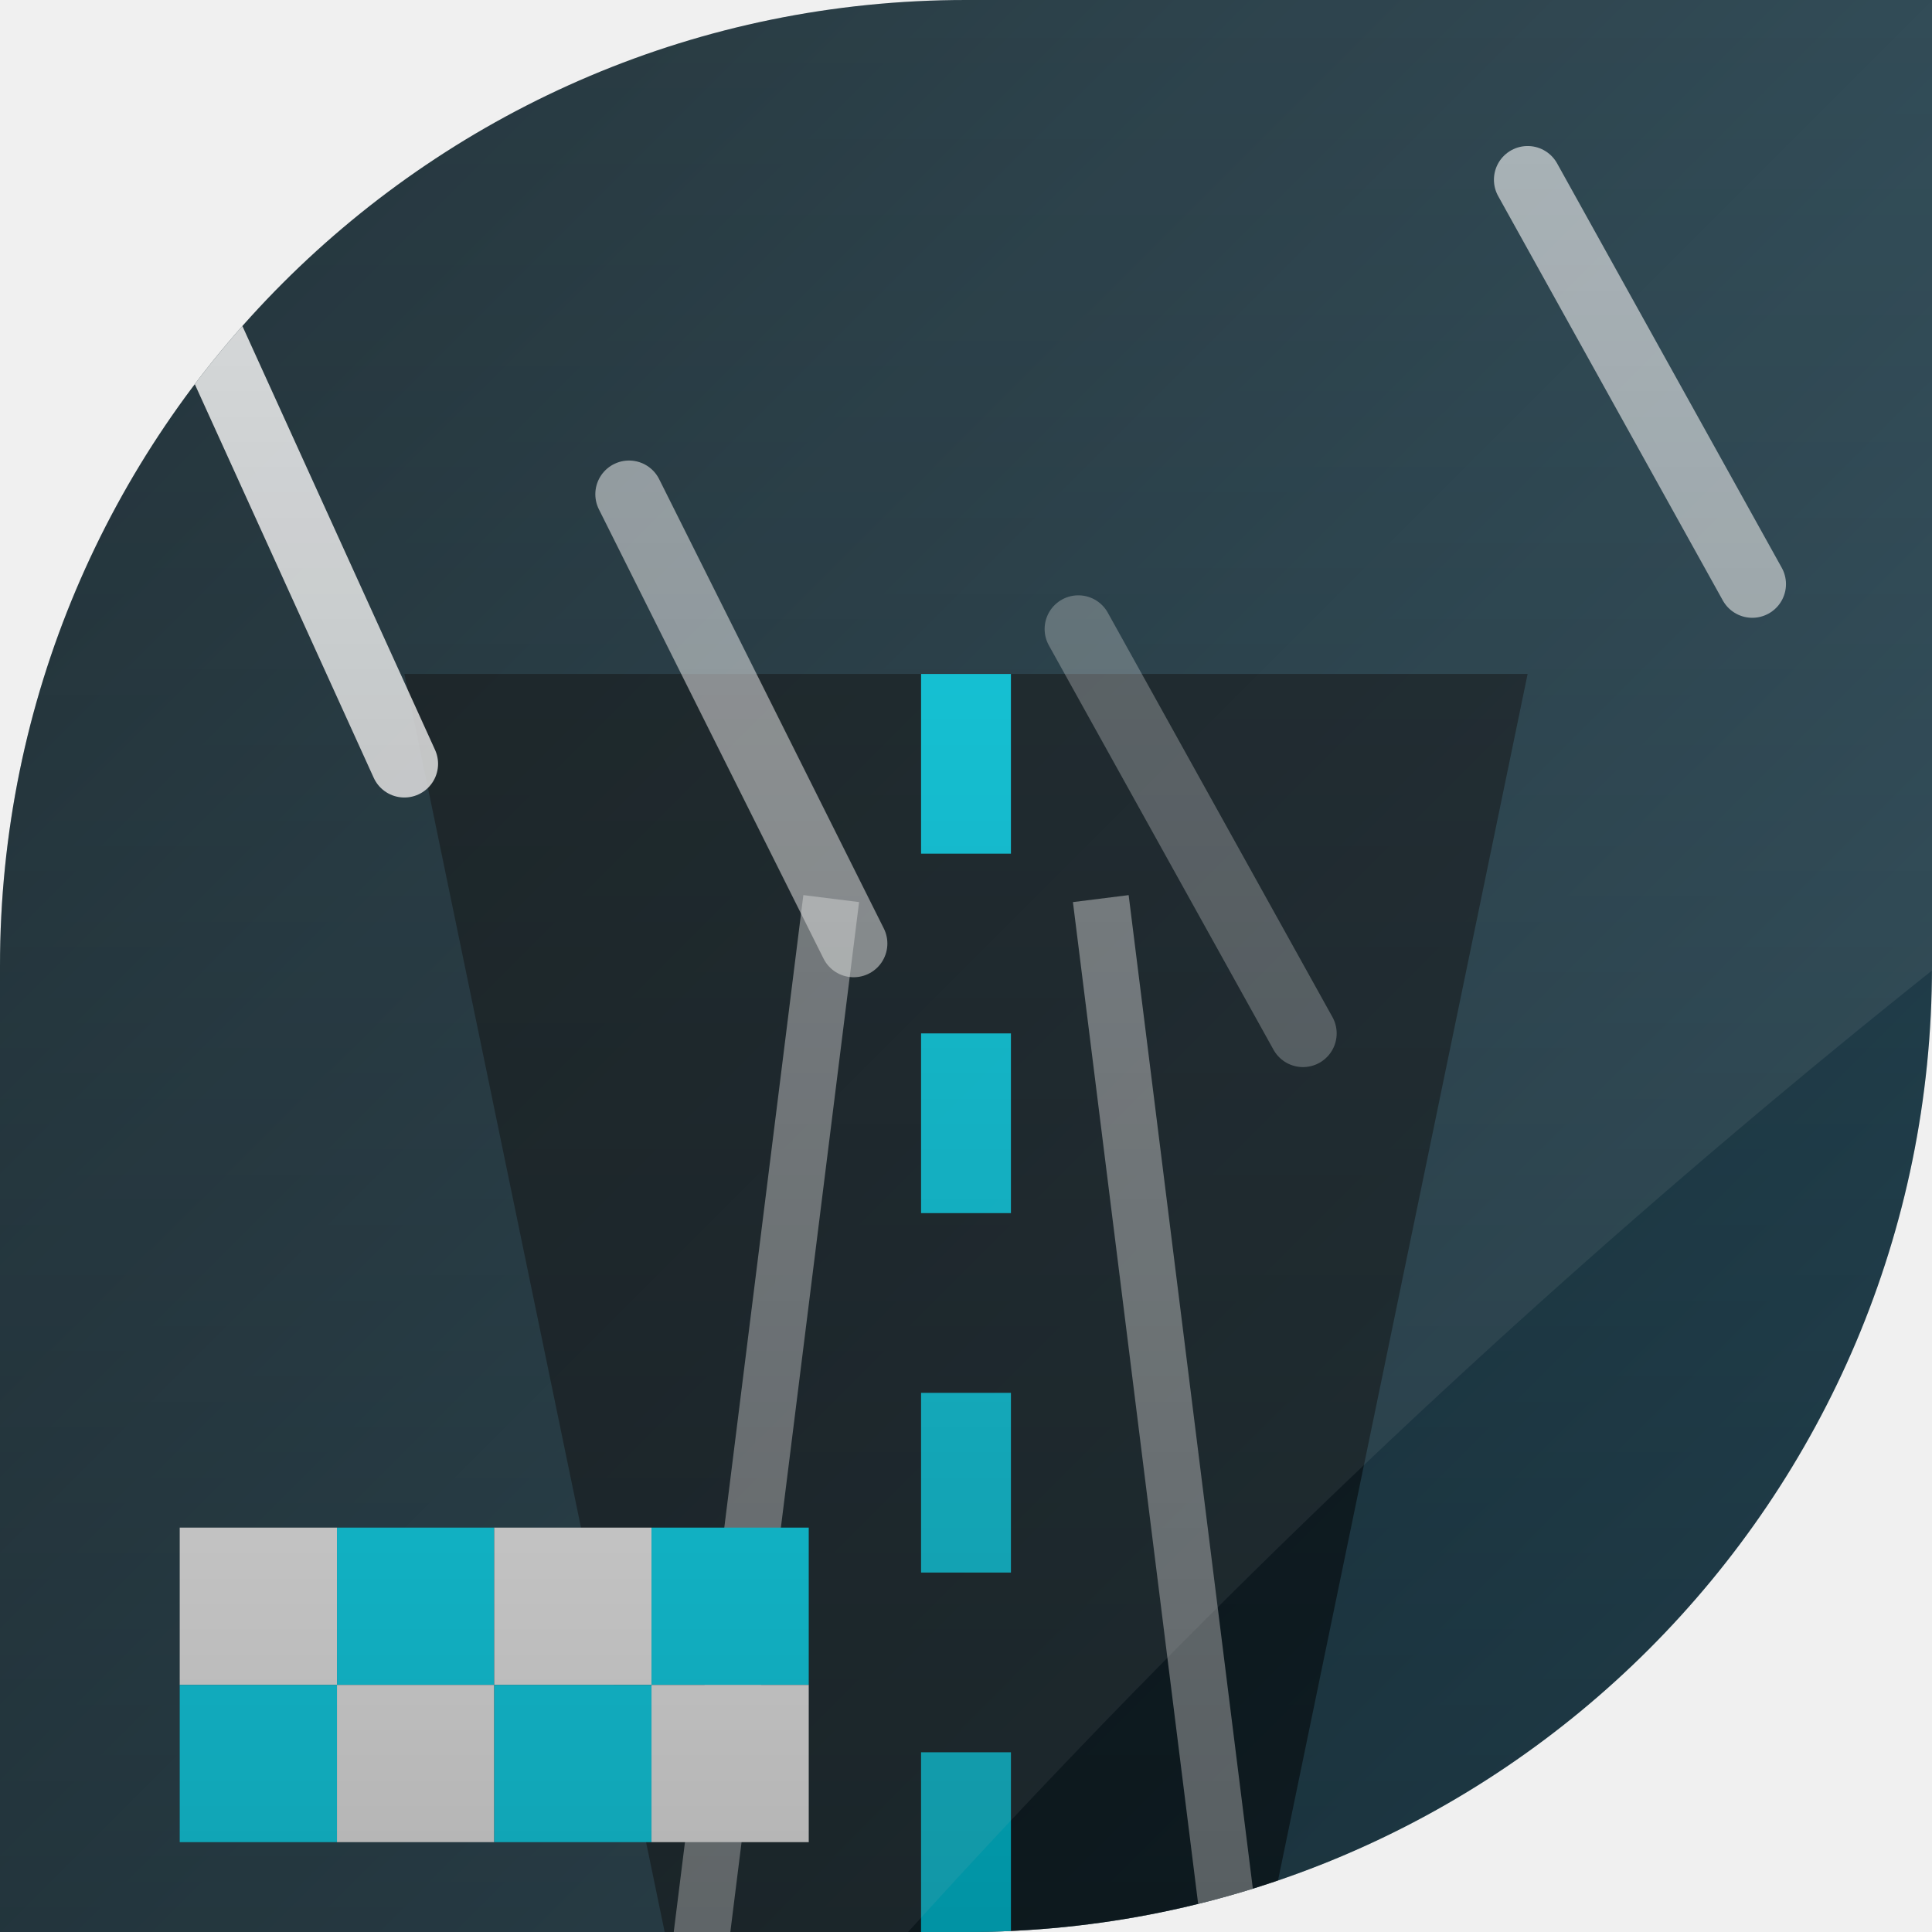
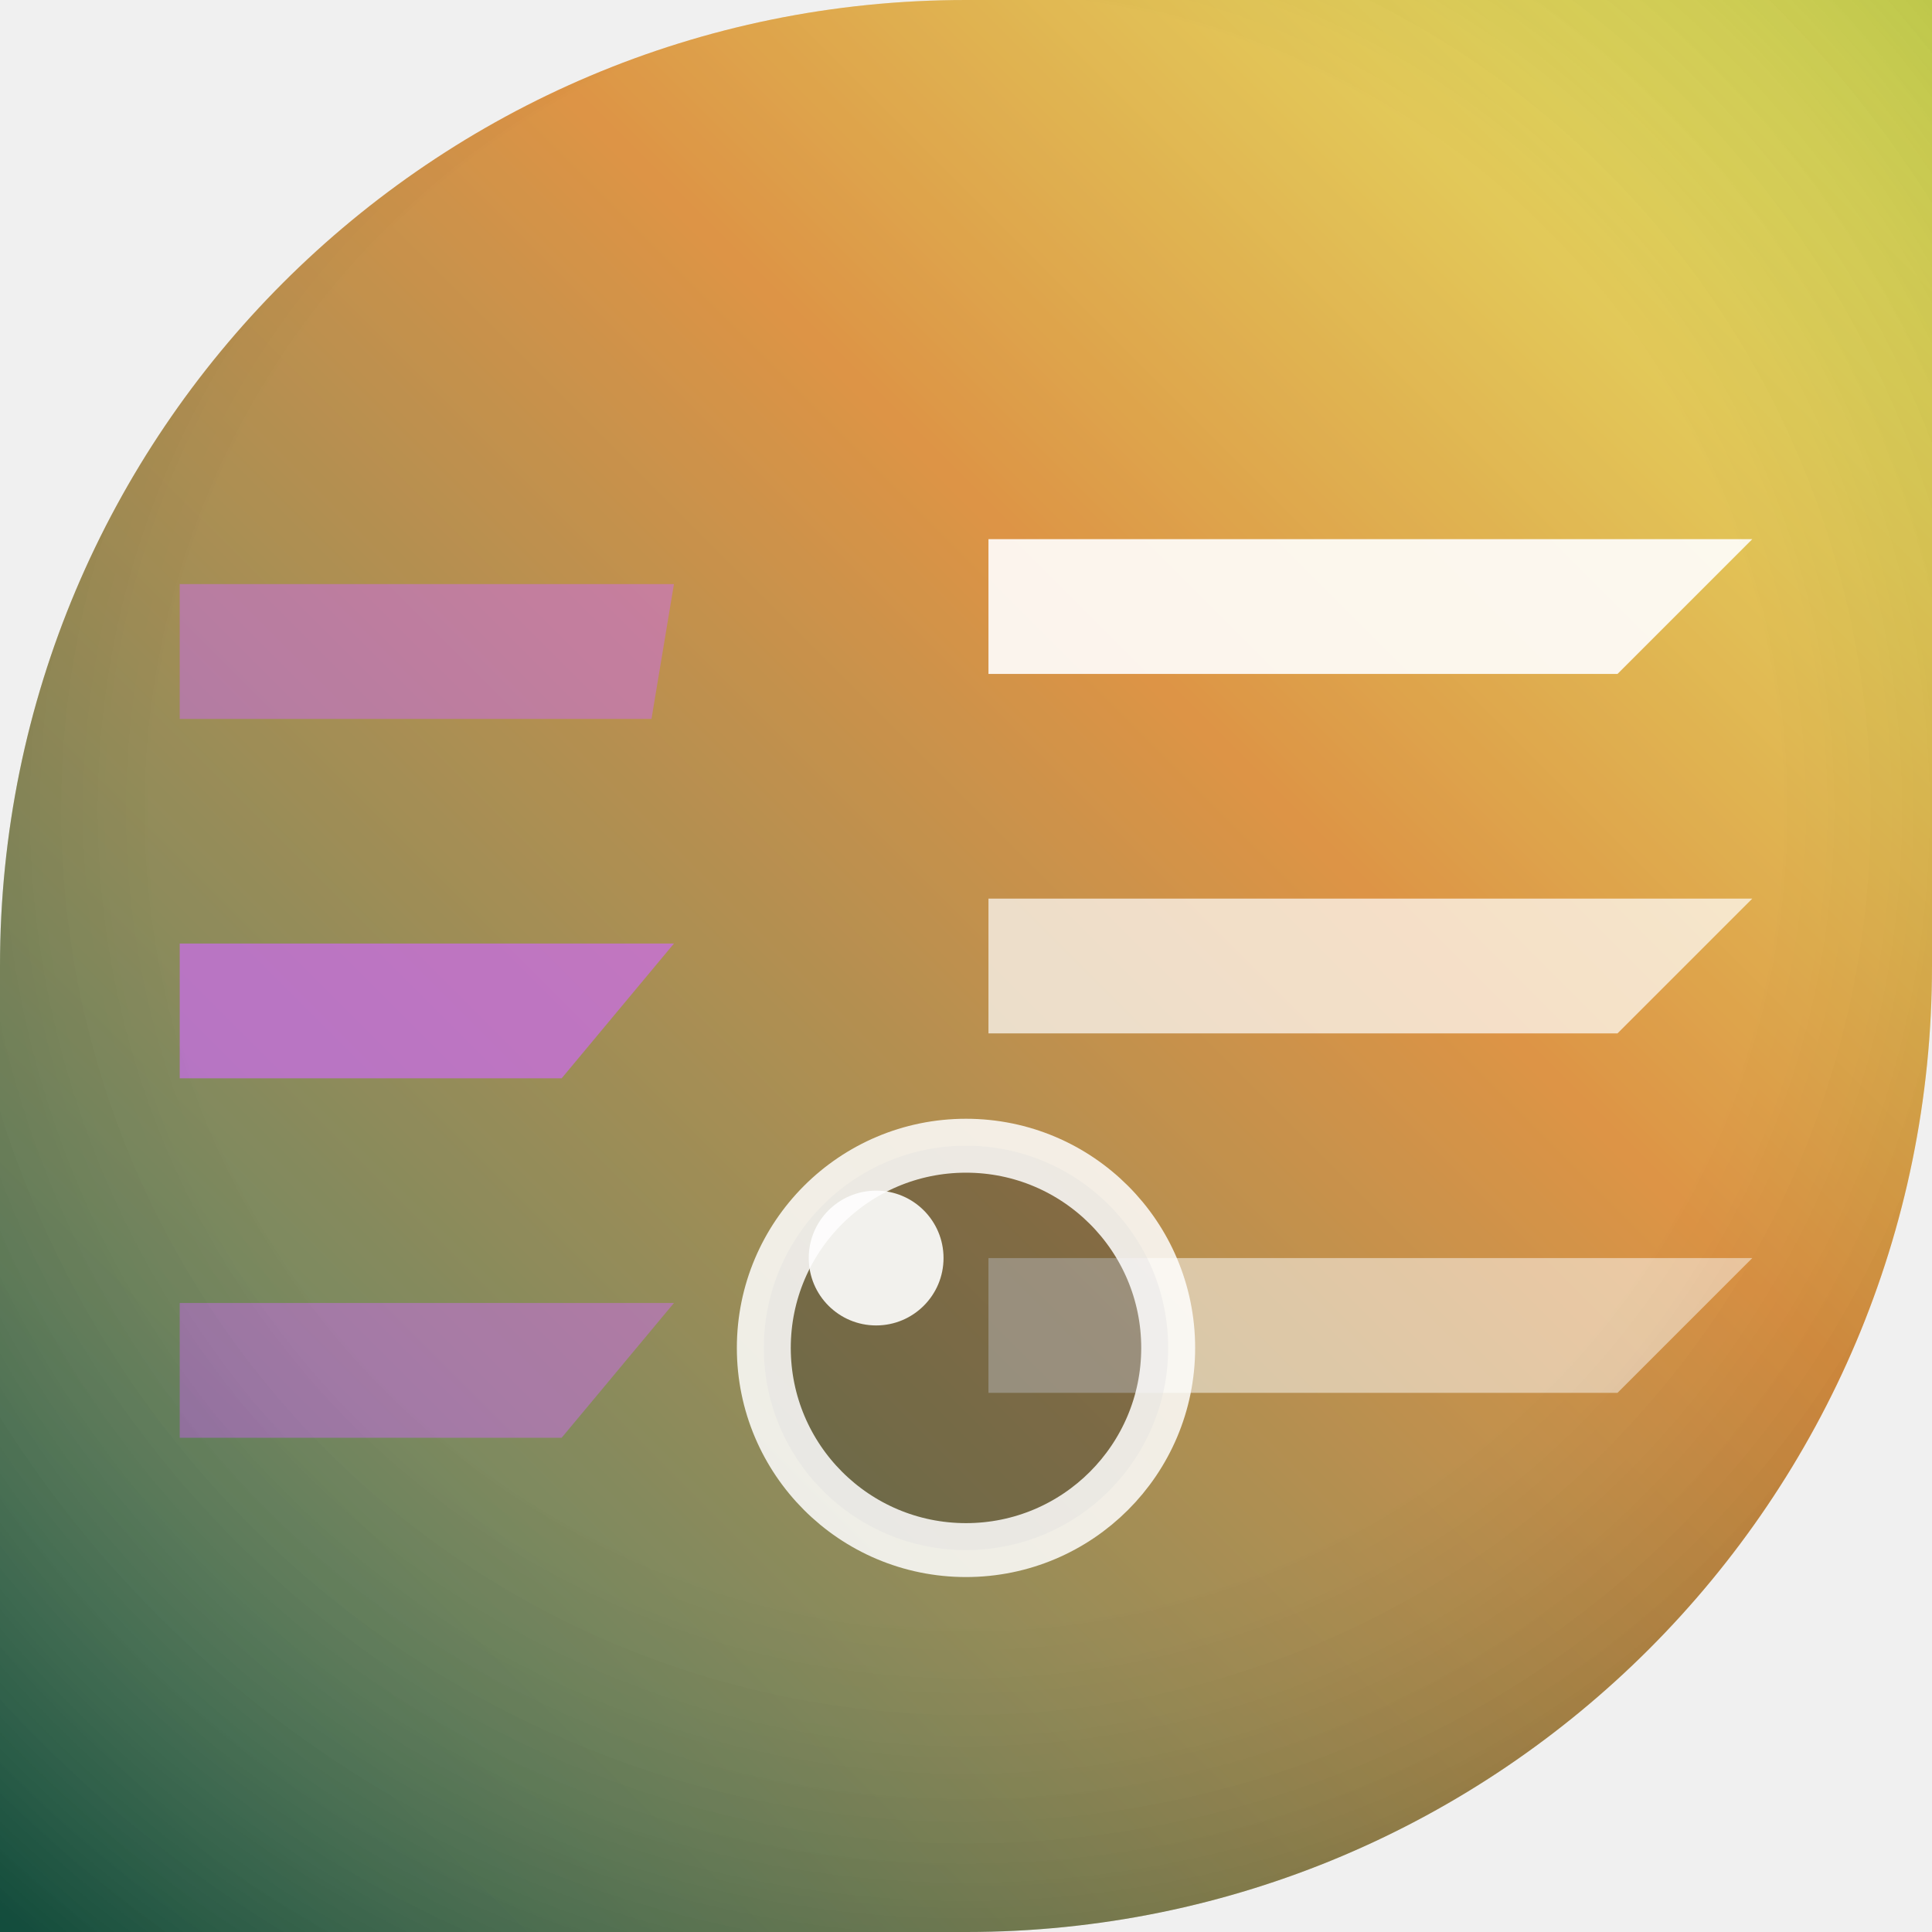
<svg xmlns="http://www.w3.org/2000/svg" width="86" height="86" viewBox="0 0 86 86">
  <defs>
-     <clipPath id="shape">
-       <path d="M 0 0 L 86.0 0 L 86.0 86.0 L 0 86.0 Z M 0 43 A 43.0 43.0 0 0 1 43.0 0.0 L 0 0 Z M 86 43 A 43.0 43.0 0 0 1 43.0 86.0 L 86 86 Z" clip-rule="evenodd" />
+     <clipPath id="sh">
+       <path d="M 0 0 L 86.0 0 L 86.0 86.0 L 0 86.0 Z M 0 43 A 43.0 43.0 0 0 1 43.0 0.0 L 0 0 Z M 86 43 A 43.0 43.0 0 0 1 43.0 86.0 L 86 86 Z" />
    </clipPath>
-     <linearGradient id="bg" x1="0" y1="0" x2="86" y2="86" gradientUnits="userSpaceOnUse">
-       <stop offset="0" stop-color="#0f2027" />
-       <stop offset="1" stop-color="#2c5364" />
+     <linearGradient id="g" x1="0" y1="1" x2="1" y2="0">
+       <stop offset="0" stop-color="#196b55" />
+       <stop offset="0.62" stop-color="#d67f22" />
+       <stop offset="1" stop-color="#e2f04b" />
    </linearGradient>
-     <radialGradient id="rad" cx="0.35" cy="0.3" r="0.95">
-       <stop offset="0" stop-color="#66d9e8" />
-       <stop offset="0.7" stop-color="#0f2027" />
-       <stop offset="1" stop-color="#2c5364" />
+     <radialGradient id="vig" cx="0.5" cy="0.42" r="0.75">
+       <stop offset="0.55" stop-color="rgba(255,255,255,0.16)" />
+       <stop offset="1" stop-color="rgba(0,0,0,0.28)" />
    </radialGradient>
-     <linearGradient id="vig" x1="0" y1="0" x2="0" y2="86" gradientUnits="userSpaceOnUse">
-       <stop offset="0" stop-color="#000000" stop-opacity="0" />
-       <stop offset="1" stop-color="#000000" stop-opacity="0.30" />
-     </linearGradient>
  </defs>
-   <path d="M 0 0 L 86.0 0 L 86.0 86.0 L 0 86.0 Z M 0 43 A 43.0 43.0 0 0 1 43.0 0.0 L 0 0 Z M 86 43 A 43.0 43.0 0 0 1 43.0 86.0 L 86 86 Z" fill="url(#bg)" fill-rule="evenodd" />
-   <g clip-path="url(#shape)">
-     <polygon points="30,88 56,88 68,30 18,30" fill="#000000" opacity="0.5" />
-     <path d="M43 30 L43 88" stroke="#00e5ff" stroke-width="4" stroke-dasharray="8 8" opacity="0.9" />
-     <path d="M31 88 L37 40 M55 88 L49 40" stroke="#ffffff" stroke-width="2.5" opacity="0.45" />
-     <line x1="8" y1="12" x2="18" y2="34" stroke="#ffffff" stroke-width="3" stroke-linecap="round" opacity="0.85" />
-     <line x1="28" y1="22" x2="38" y2="42" stroke="#ffffff" stroke-width="3" stroke-linecap="round" opacity="0.55" />
-     <line x1="48" y1="28" x2="58" y2="46" stroke="#ffffff" stroke-width="3" stroke-linecap="round" opacity="0.3" />
-     <line x1="68" y1="8" x2="78" y2="26" stroke="#ffffff" stroke-width="3" stroke-linecap="round" opacity="0.6" />
-     <rect x="8" y="68" width="7" height="7" fill="#ffffff" />
-     <rect x="8" y="75" width="7" height="7" fill="#00e5ff" />
-     <rect x="15" y="68" width="7" height="7" fill="#00e5ff" />
-     <rect x="15" y="75" width="7" height="7" fill="#ffffff" />
-     <rect x="22" y="68" width="7" height="7" fill="#ffffff" />
-     <rect x="22" y="75" width="7" height="7" fill="#00e5ff" />
-     <rect x="29" y="68" width="7" height="7" fill="#00e5ff" />
-     <rect x="29" y="75" width="7" height="7" fill="#ffffff" />
-     <path d="M-12 -12 L98 -12 L98 34 Q60 62 30 98 L-12 98 Z" fill="#ffffff" opacity="0.09" />
-     <rect x="0" y="0" width="86" height="86" fill="url(#vig)" />
+   <g clip-path="url(#sh)">
+     <path d="M 0 0 L 86.0 0 L 86.0 86.0 L 0 86.0 Z M 0 43 A 43.0 43.0 0 0 1 43.0 0.0 L 0 0 Z M 86 43 A 43.0 43.0 0 0 1 43.0 86.0 L 86 86 Z" fill="url(#g)" />
+     <path d="M 8 26 L 30 26 L 29 32 L 8 32 Z" fill="#c250eb" fill-opacity="0.5" />
+     <path d="M 44 24 L 78 24 L 72 30 L 44 30 Z" fill="rgba(255,255,255,0.9)" fill-opacity="1" />
+     <path d="M 8 42 L 30 42 L 25 48 L 8 48 Z" fill="#c250eb" fill-opacity="0.7" />
+     <path d="M 44 40 L 78 40 L 72 46 L 44 46 Z" fill="rgba(255,255,255,0.7)" fill-opacity="1" />
+     <path d="M 8 58 L 30 58 L 25 64 L 8 64 Z" fill="#c250eb" fill-opacity="0.5" />
+     <path d="M 44 56 L 78 56 L 72 62 L 44 62 Z" fill="rgba(255,255,255,0.5)" fill-opacity="1" />
+     <circle cx="43" cy="60" r="9" fill="rgba(0,0,0,0.35)" fill-opacity="1" />
+     <circle cx="43" cy="60" r="9" fill="none" fill-opacity="1" stroke="rgba(255,255,255,0.85)" stroke-width="2.4" />
+     <circle cx="39" cy="56" r="3" fill="rgba(255,255,255,0.9)" fill-opacity="1" />
+     <path d="M 0 0 L 86.0 0 L 86.0 86.0 L 0 86.0 Z M 0 43 A 43.0 43.0 0 0 1 43.0 0.0 L 0 0 Z M 86 43 A 43.0 43.0 0 0 1 43.0 86.0 L 86 86 Z" fill="url(#vig)" />
  </g>
</svg>
